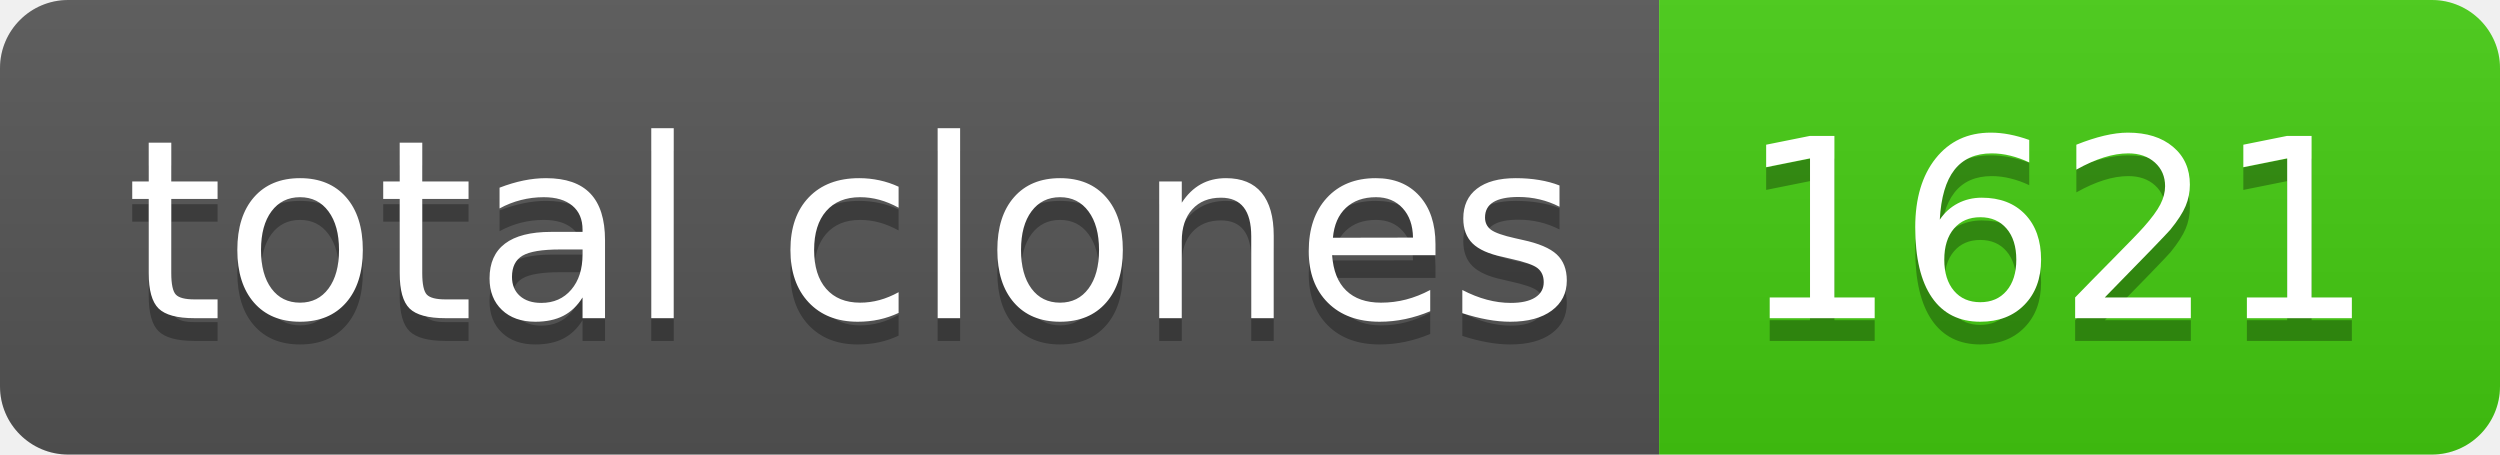
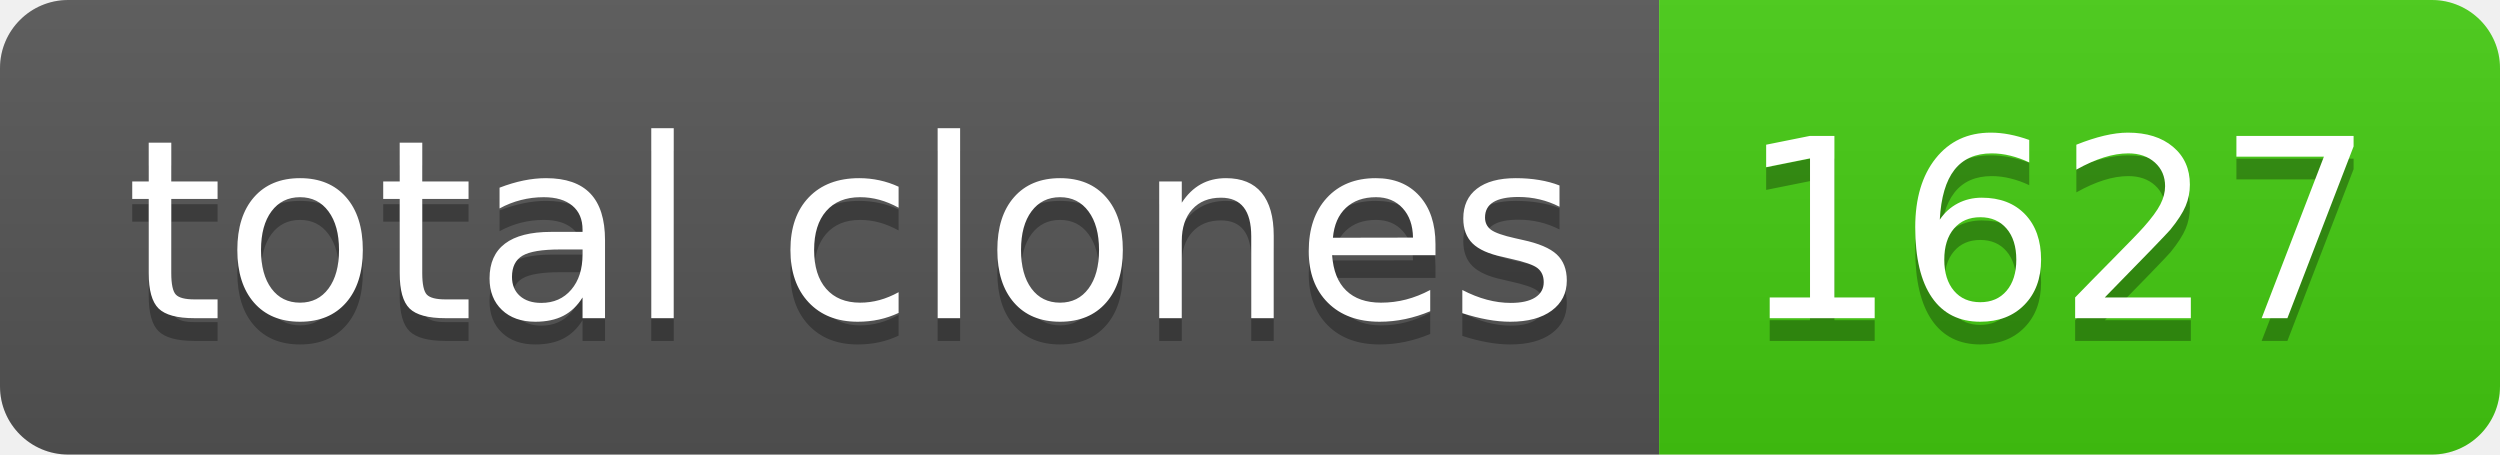
- <svg xmlns="http://www.w3.org/2000/svg" width="110" height="20" role="img" aria-label="total clones: 1621">
+ <svg xmlns="http://www.w3.org/2000/svg" width="110" height="20" role="img" aria-label="total clones: 1627">
  <linearGradient id="s" x2="0" y2="100%">
    <stop offset="0" stop-color="#bbb" stop-opacity=".1" />
    <stop offset="1" stop-opacity=".1" />
  </linearGradient>
  <clipPath id="r">
    <rect width="110" height="20" rx="3" fill="#fff" />
  </clipPath>
  <g clip-path="url(#r)">
    <rect width="73" height="20" fill="#555" />
    <rect x="73" width="37" height="20" fill="#4c1" />
    <rect width="110" height="20" fill="url(#s)" />
  </g>
  <g fill="#fff" text-anchor="middle" font-family="Verdana,Geneva,DejaVu Sans,sans-serif" text-rendering="geometricPrecision" font-size="110">
    <text aria-hidden="true" x="375" y="150" fill="#010101" fill-opacity=".3" transform="scale(.1)" textLength="630">total clones</text>
    <text x="375" y="140" transform="scale(.1)" fill="#fff" textLength="630">total clones</text>
-     <text aria-hidden="true" x="905" y="150" fill="#010101" fill-opacity=".3" transform="scale(.1)" textLength="270">1621</text>
-     <text x="905" y="140" transform="scale(.1)" fill="#fff" textLength="270">1621</text>
+     <text aria-hidden="true" x="905" y="150" fill="#010101" fill-opacity=".3" transform="scale(.1)" textLength="270">1627</text>
+     <text x="905" y="140" transform="scale(.1)" fill="#fff" textLength="270">1627</text>
  </g>
</svg>
